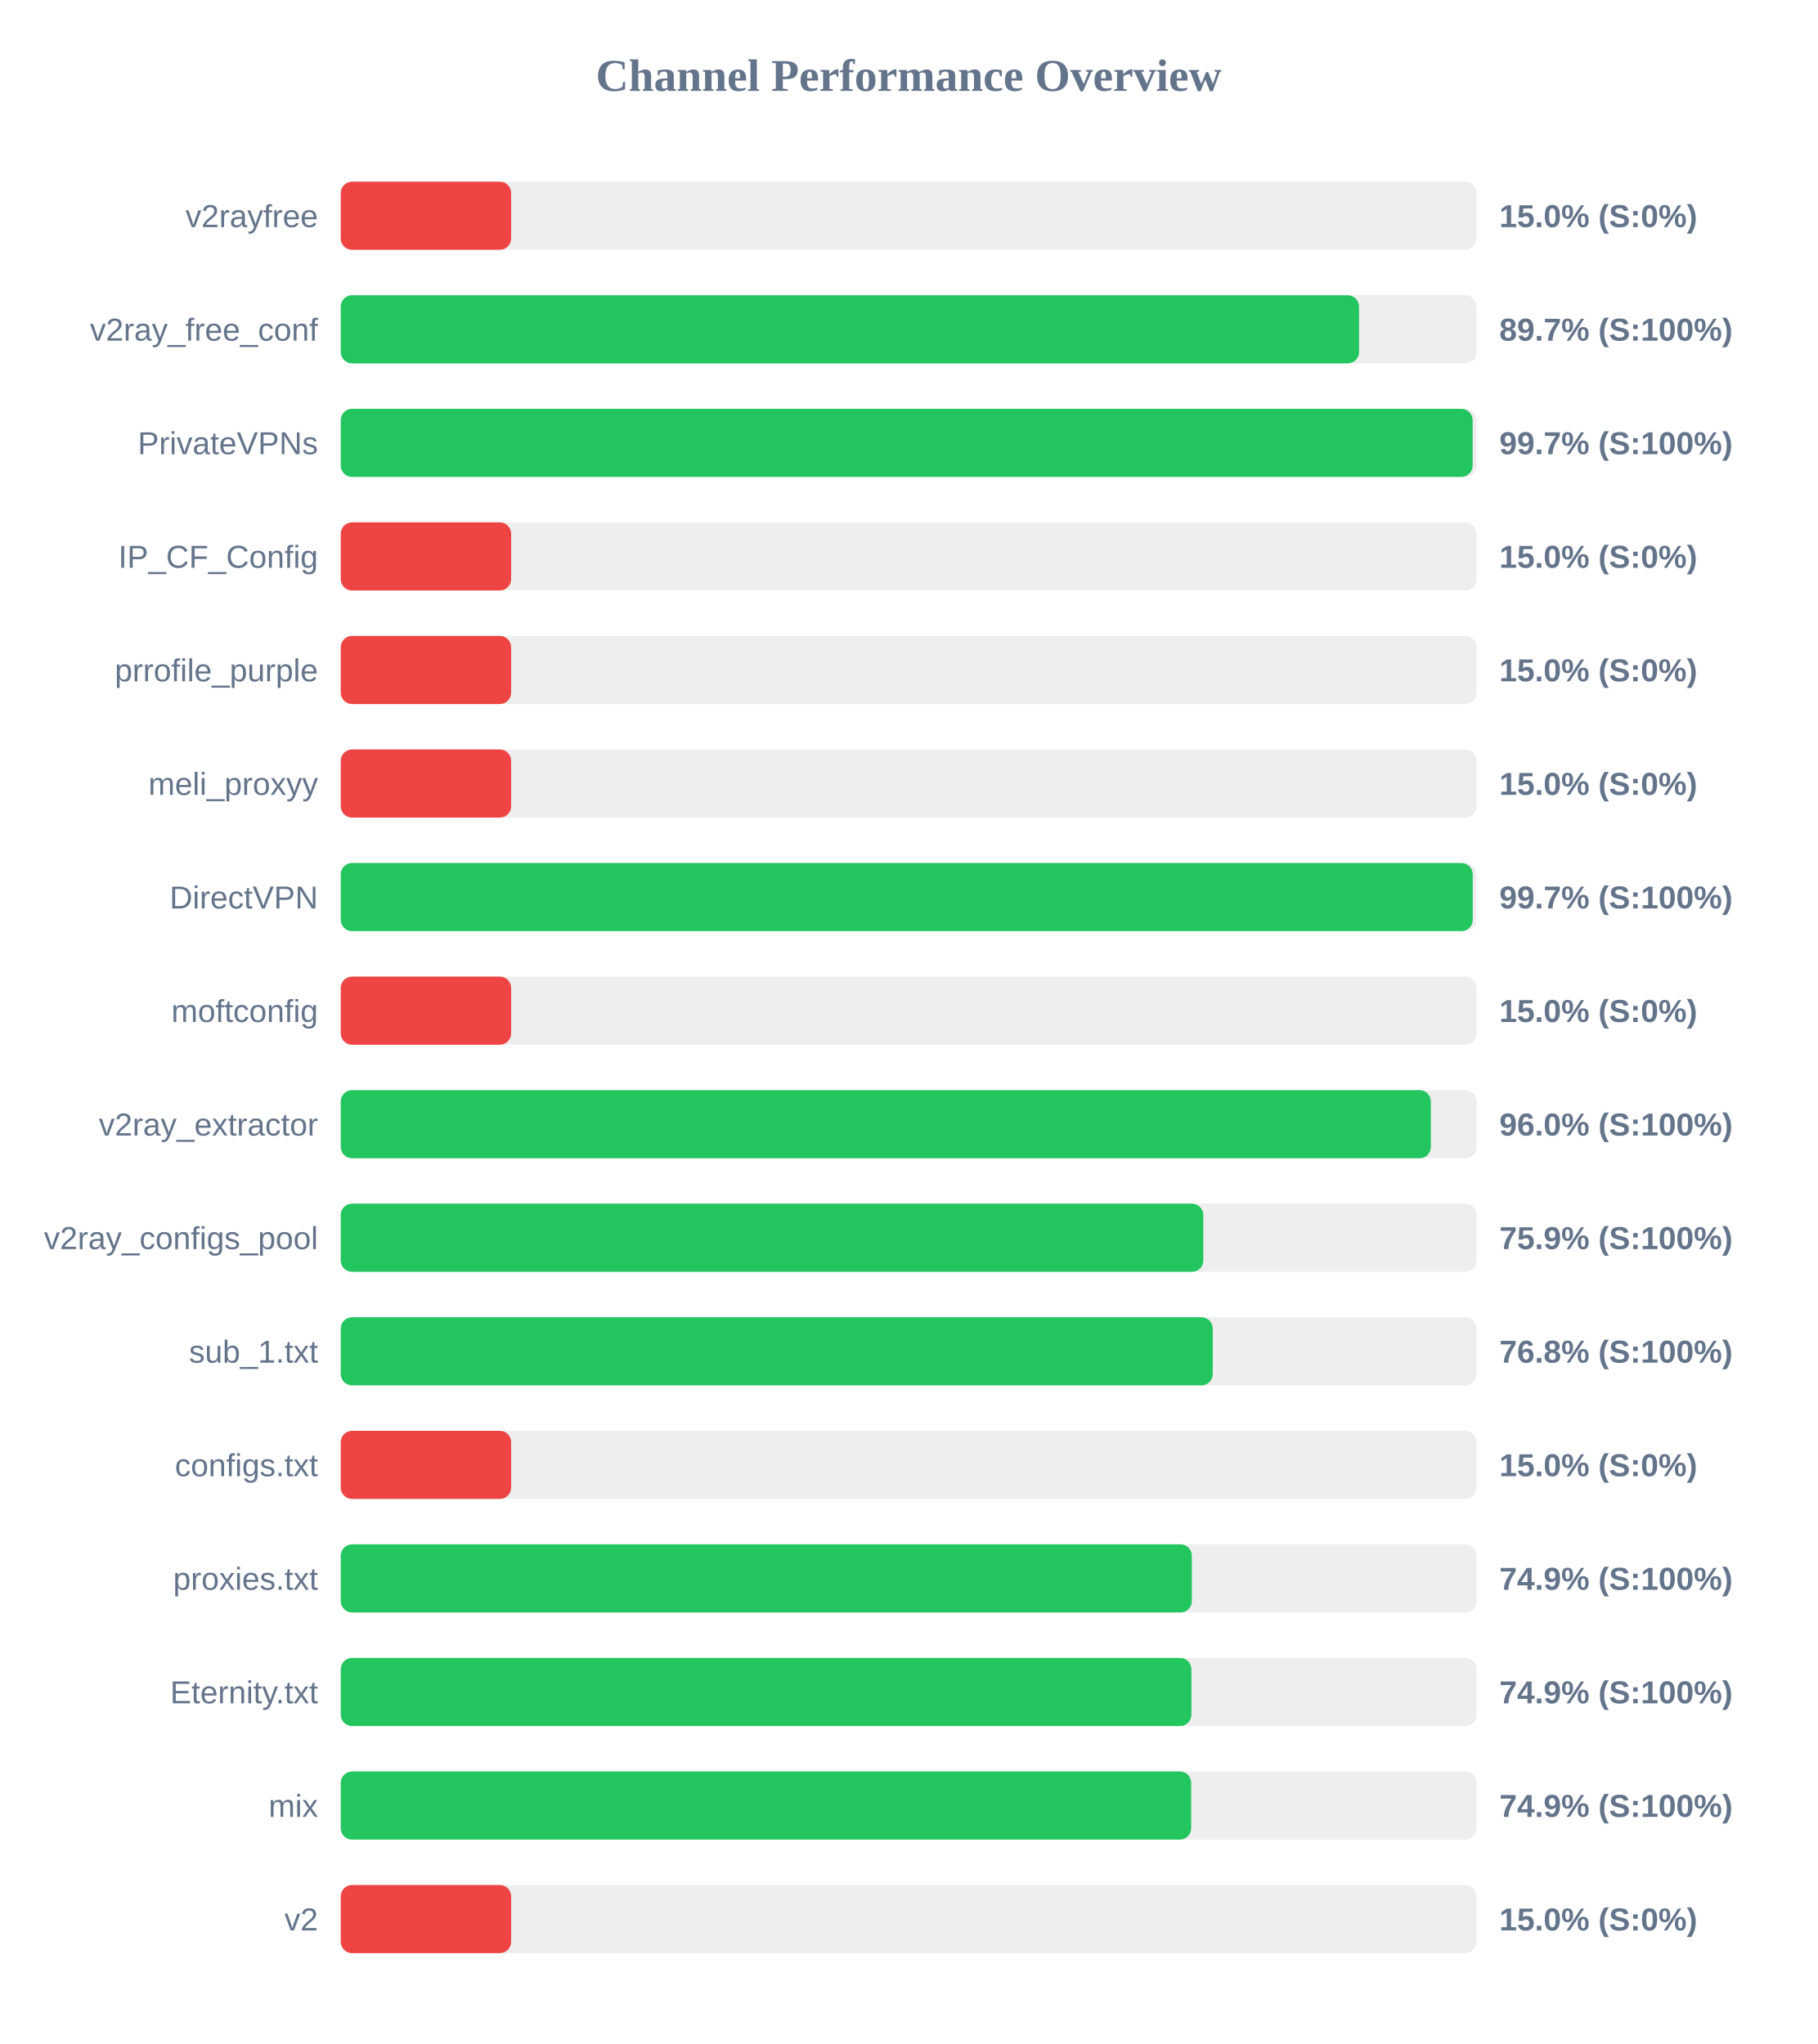
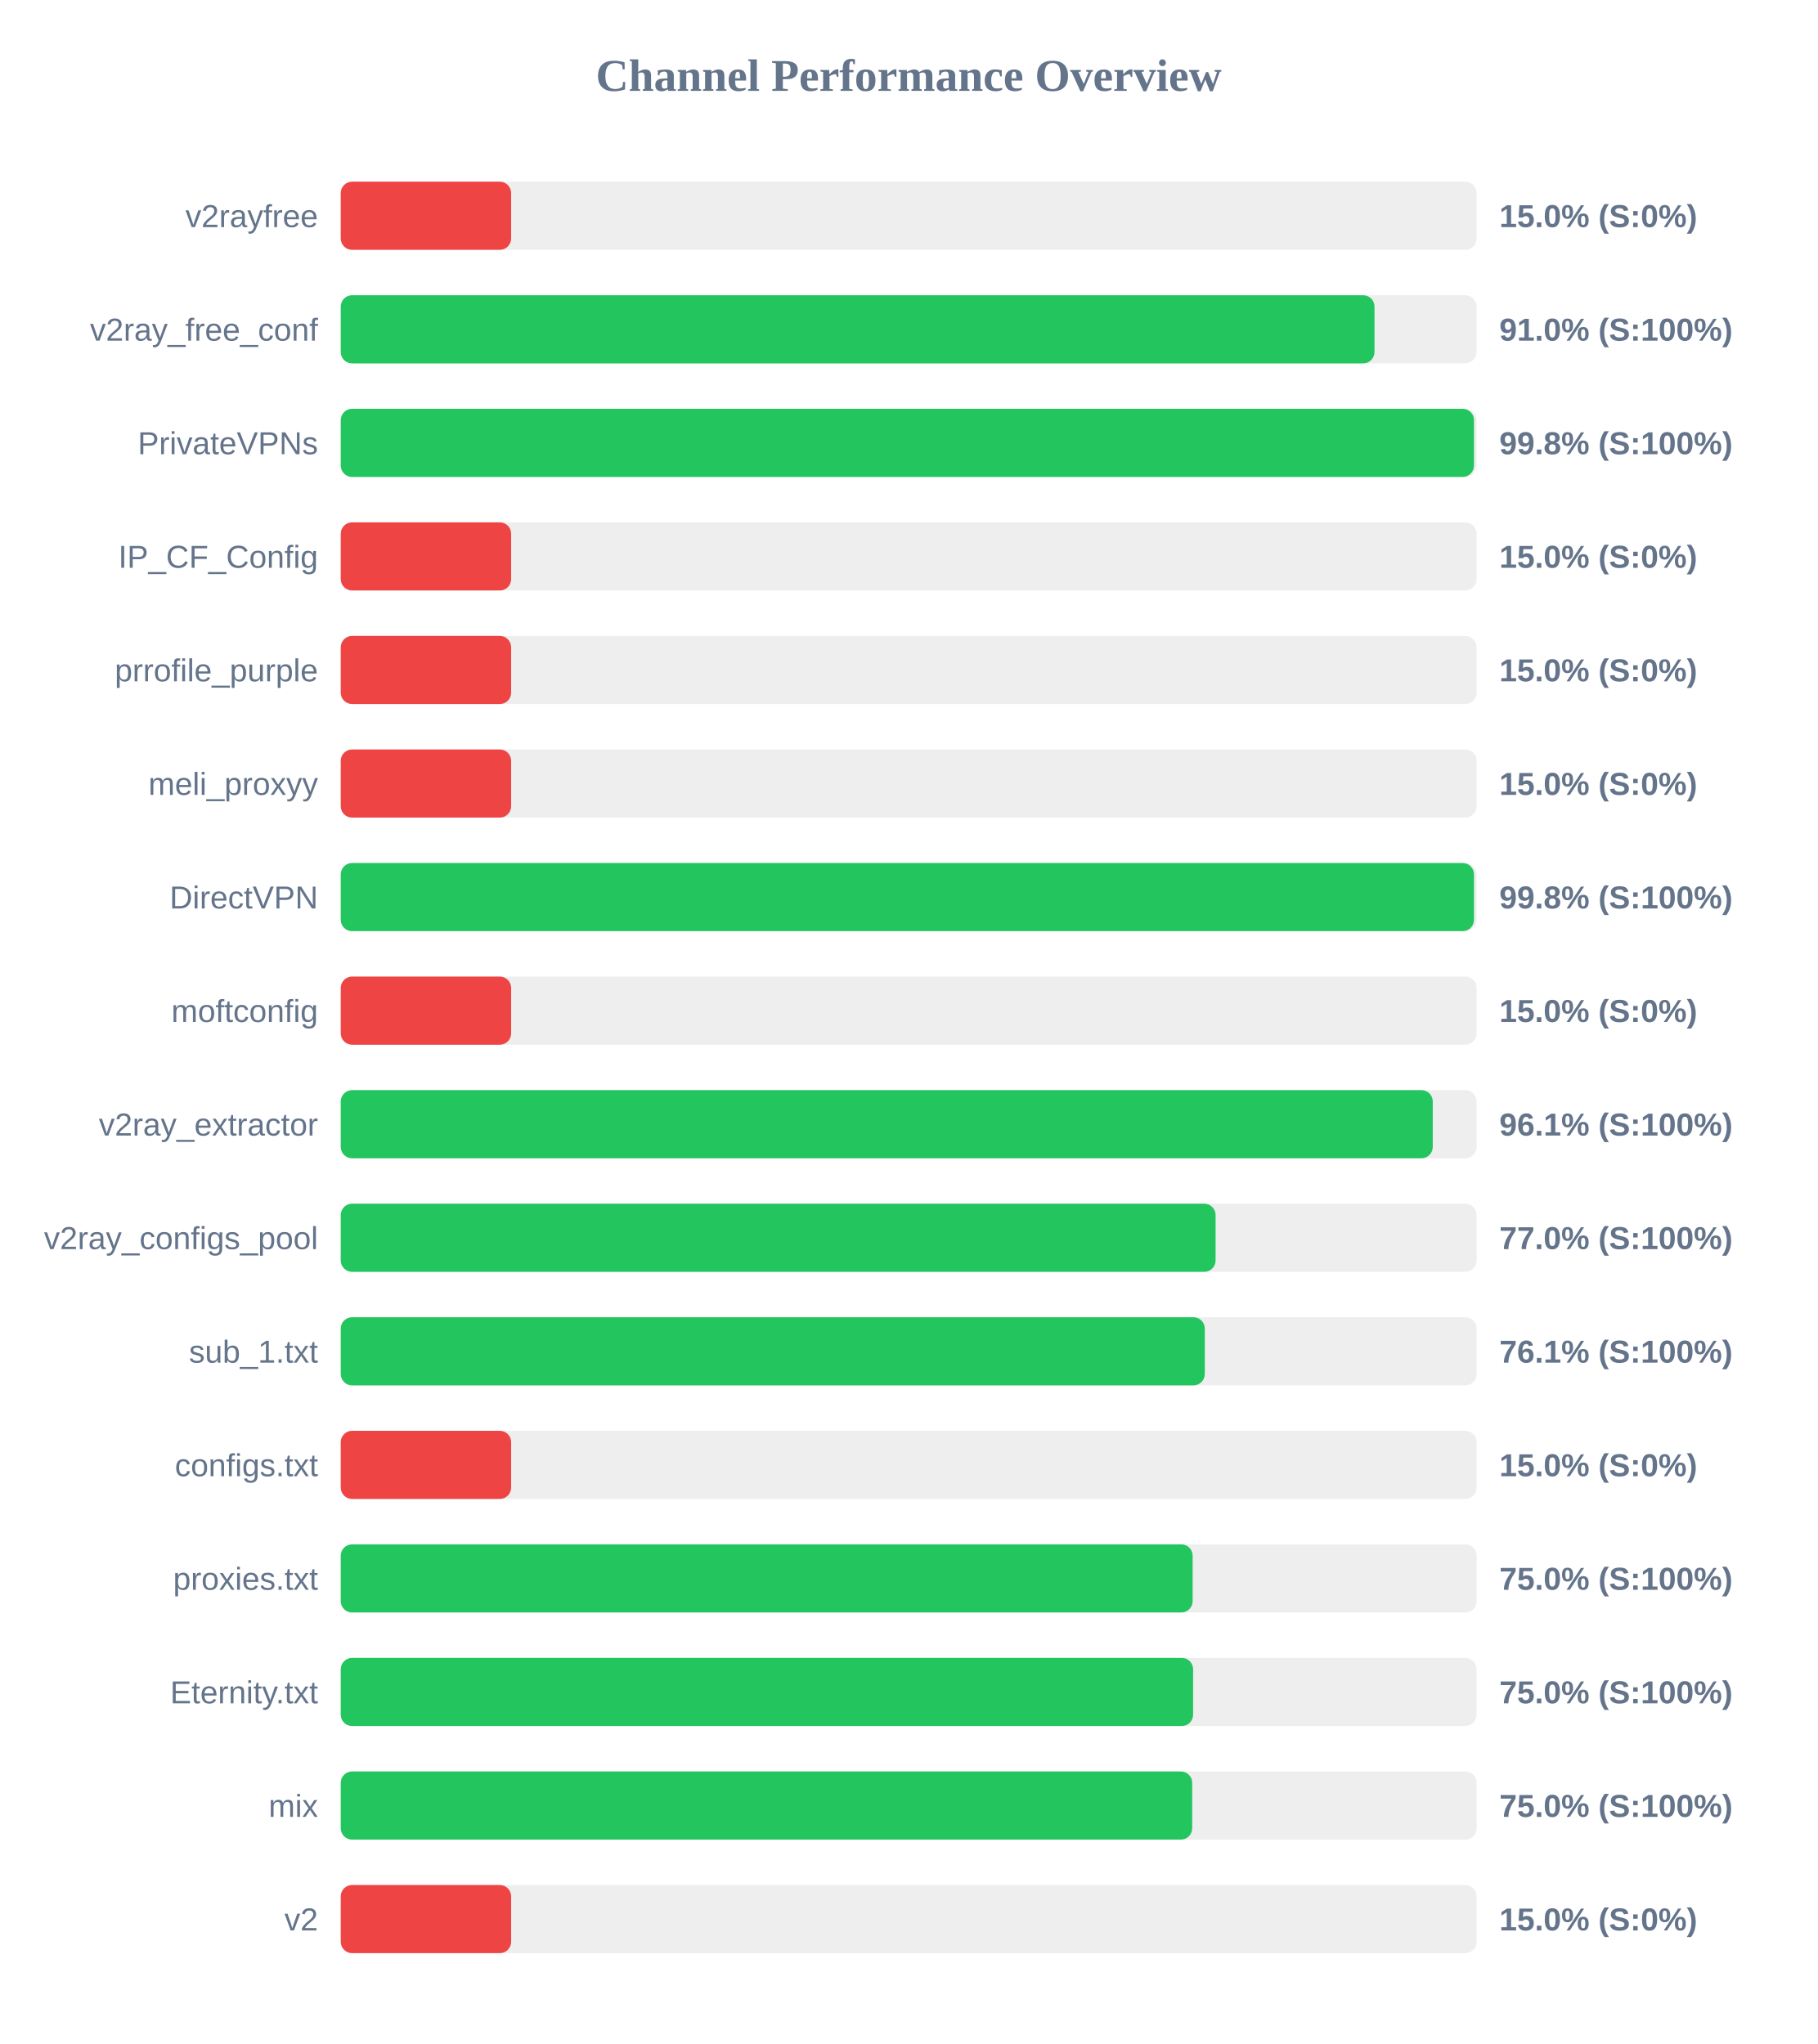
<svg xmlns="http://www.w3.org/2000/svg" width="800" height="900" version="1.1">
  <style>
        .row { font: 14px Arial; fill: #64748b; }
        .score { font: bold 14px Arial; fill: #64748b; }
    </style>
  <text x="400" y="40" text-anchor="middle" font-size="20px" font-weight="bold" fill="#64748b">Channel Performance Overview</text>
  <rect x="150" y="80" width="500" height="30" fill="#eee" rx="5" />
  <rect x="150" y="80" width="75.0" height="30" fill="#ef4444" rx="5" />
  <text x="140" y="100" text-anchor="end" class="row">v2rayfree</text>
  <text x="660" y="100" text-anchor="start" class="score">15.0% (S:0%)</text>
  <rect x="150" y="130" width="500" height="30" fill="#eee" rx="5" />
-   <rect x="150" y="130" width="448.25" height="30" fill="#22c55e" rx="5" />
+   <rect x="150" y="130" width="455.05" height="30" fill="#22c55e" rx="5" />
  <text x="140" y="150" text-anchor="end" class="row">v2ray_free_conf</text>
-   <text x="660" y="150" text-anchor="start" class="score">89.7% (S:100%)</text>
+   <text x="660" y="150" text-anchor="start" class="score">91.0% (S:100%)</text>
  <rect x="150" y="180" width="500" height="30" fill="#eee" rx="5" />
-   <rect x="150" y="180" width="498.25" height="30" fill="#22c55e" rx="5" />
+   <rect x="150" y="180" width="498.85" height="30" fill="#22c55e" rx="5" />
  <text x="140" y="200" text-anchor="end" class="row">PrivateVPNs</text>
-   <text x="660" y="200" text-anchor="start" class="score">99.7% (S:100%)</text>
+   <text x="660" y="200" text-anchor="start" class="score">99.8% (S:100%)</text>
  <rect x="150" y="230" width="500" height="30" fill="#eee" rx="5" />
  <rect x="150" y="230" width="75.0" height="30" fill="#ef4444" rx="5" />
  <text x="140" y="250" text-anchor="end" class="row">IP_CF_Config</text>
  <text x="660" y="250" text-anchor="start" class="score">15.0% (S:0%)</text>
  <rect x="150" y="280" width="500" height="30" fill="#eee" rx="5" />
  <rect x="150" y="280" width="75.0" height="30" fill="#ef4444" rx="5" />
  <text x="140" y="300" text-anchor="end" class="row">prrofile_purple</text>
  <text x="660" y="300" text-anchor="start" class="score">15.0% (S:0%)</text>
  <rect x="150" y="330" width="500" height="30" fill="#eee" rx="5" />
  <rect x="150" y="330" width="75.0" height="30" fill="#ef4444" rx="5" />
  <text x="140" y="350" text-anchor="end" class="row">meli_proxyy</text>
  <text x="660" y="350" text-anchor="start" class="score">15.0% (S:0%)</text>
  <rect x="150" y="380" width="500" height="30" fill="#eee" rx="5" />
-   <rect x="150" y="380" width="498.3" height="30" fill="#22c55e" rx="5" />
+   <rect x="150" y="380" width="498.85" height="30" fill="#22c55e" rx="5" />
  <text x="140" y="400" text-anchor="end" class="row">DirectVPN</text>
-   <text x="660" y="400" text-anchor="start" class="score">99.7% (S:100%)</text>
+   <text x="660" y="400" text-anchor="start" class="score">99.8% (S:100%)</text>
  <rect x="150" y="430" width="500" height="30" fill="#eee" rx="5" />
  <rect x="150" y="430" width="75.0" height="30" fill="#ef4444" rx="5" />
  <text x="140" y="450" text-anchor="end" class="row">moftconfig</text>
  <text x="660" y="450" text-anchor="start" class="score">15.0% (S:0%)</text>
  <rect x="150" y="480" width="500" height="30" fill="#eee" rx="5" />
-   <rect x="150" y="480" width="479.85" height="30" fill="#22c55e" rx="5" />
+   <rect x="150" y="480" width="480.7" height="30" fill="#22c55e" rx="5" />
  <text x="140" y="500" text-anchor="end" class="row">v2ray_extractor</text>
-   <text x="660" y="500" text-anchor="start" class="score">96.0% (S:100%)</text>
+   <text x="660" y="500" text-anchor="start" class="score">96.1% (S:100%)</text>
  <rect x="150" y="530" width="500" height="30" fill="#eee" rx="5" />
-   <rect x="150" y="530" width="379.7" height="30" fill="#22c55e" rx="5" />
+   <rect x="150" y="530" width="385.1" height="30" fill="#22c55e" rx="5" />
  <text x="140" y="550" text-anchor="end" class="row">v2ray_configs_pool</text>
-   <text x="660" y="550" text-anchor="start" class="score">75.9% (S:100%)</text>
+   <text x="660" y="550" text-anchor="start" class="score">77.0% (S:100%)</text>
  <rect x="150" y="580" width="500" height="30" fill="#eee" rx="5" />
-   <rect x="150" y="580" width="383.85" height="30" fill="#22c55e" rx="5" />
+   <rect x="150" y="580" width="380.35" height="30" fill="#22c55e" rx="5" />
  <text x="140" y="600" text-anchor="end" class="row">sub_1.txt</text>
-   <text x="660" y="600" text-anchor="start" class="score">76.8% (S:100%)</text>
+   <text x="660" y="600" text-anchor="start" class="score">76.1% (S:100%)</text>
  <rect x="150" y="630" width="500" height="30" fill="#eee" rx="5" />
  <rect x="150" y="630" width="75.0" height="30" fill="#ef4444" rx="5" />
  <text x="140" y="650" text-anchor="end" class="row">configs.txt</text>
  <text x="660" y="650" text-anchor="start" class="score">15.0% (S:0%)</text>
  <rect x="150" y="680" width="500" height="30" fill="#eee" rx="5" />
-   <rect x="150" y="680" width="374.65" height="30" fill="#22c55e" rx="5" />
+   <rect x="150" y="680" width="375.0" height="30" fill="#22c55e" rx="5" />
  <text x="140" y="700" text-anchor="end" class="row">proxies.txt</text>
-   <text x="660" y="700" text-anchor="start" class="score">74.9% (S:100%)</text>
+   <text x="660" y="700" text-anchor="start" class="score">75.0% (S:100%)</text>
  <rect x="150" y="730" width="500" height="30" fill="#eee" rx="5" />
-   <rect x="150" y="730" width="374.45" height="30" fill="#22c55e" rx="5" />
+   <rect x="150" y="730" width="375.2" height="30" fill="#22c55e" rx="5" />
  <text x="140" y="750" text-anchor="end" class="row">Eternity.txt</text>
-   <text x="660" y="750" text-anchor="start" class="score">74.9% (S:100%)</text>
+   <text x="660" y="750" text-anchor="start" class="score">75.0% (S:100%)</text>
  <rect x="150" y="780" width="500" height="30" fill="#eee" rx="5" />
-   <rect x="150" y="780" width="374.35" height="30" fill="#22c55e" rx="5" />
+   <rect x="150" y="780" width="374.8" height="30" fill="#22c55e" rx="5" />
  <text x="140" y="800" text-anchor="end" class="row">mix</text>
-   <text x="660" y="800" text-anchor="start" class="score">74.9% (S:100%)</text>
+   <text x="660" y="800" text-anchor="start" class="score">75.0% (S:100%)</text>
  <rect x="150" y="830" width="500" height="30" fill="#eee" rx="5" />
  <rect x="150" y="830" width="75.0" height="30" fill="#ef4444" rx="5" />
  <text x="140" y="850" text-anchor="end" class="row">v2</text>
  <text x="660" y="850" text-anchor="start" class="score">15.0% (S:0%)</text>
</svg>
